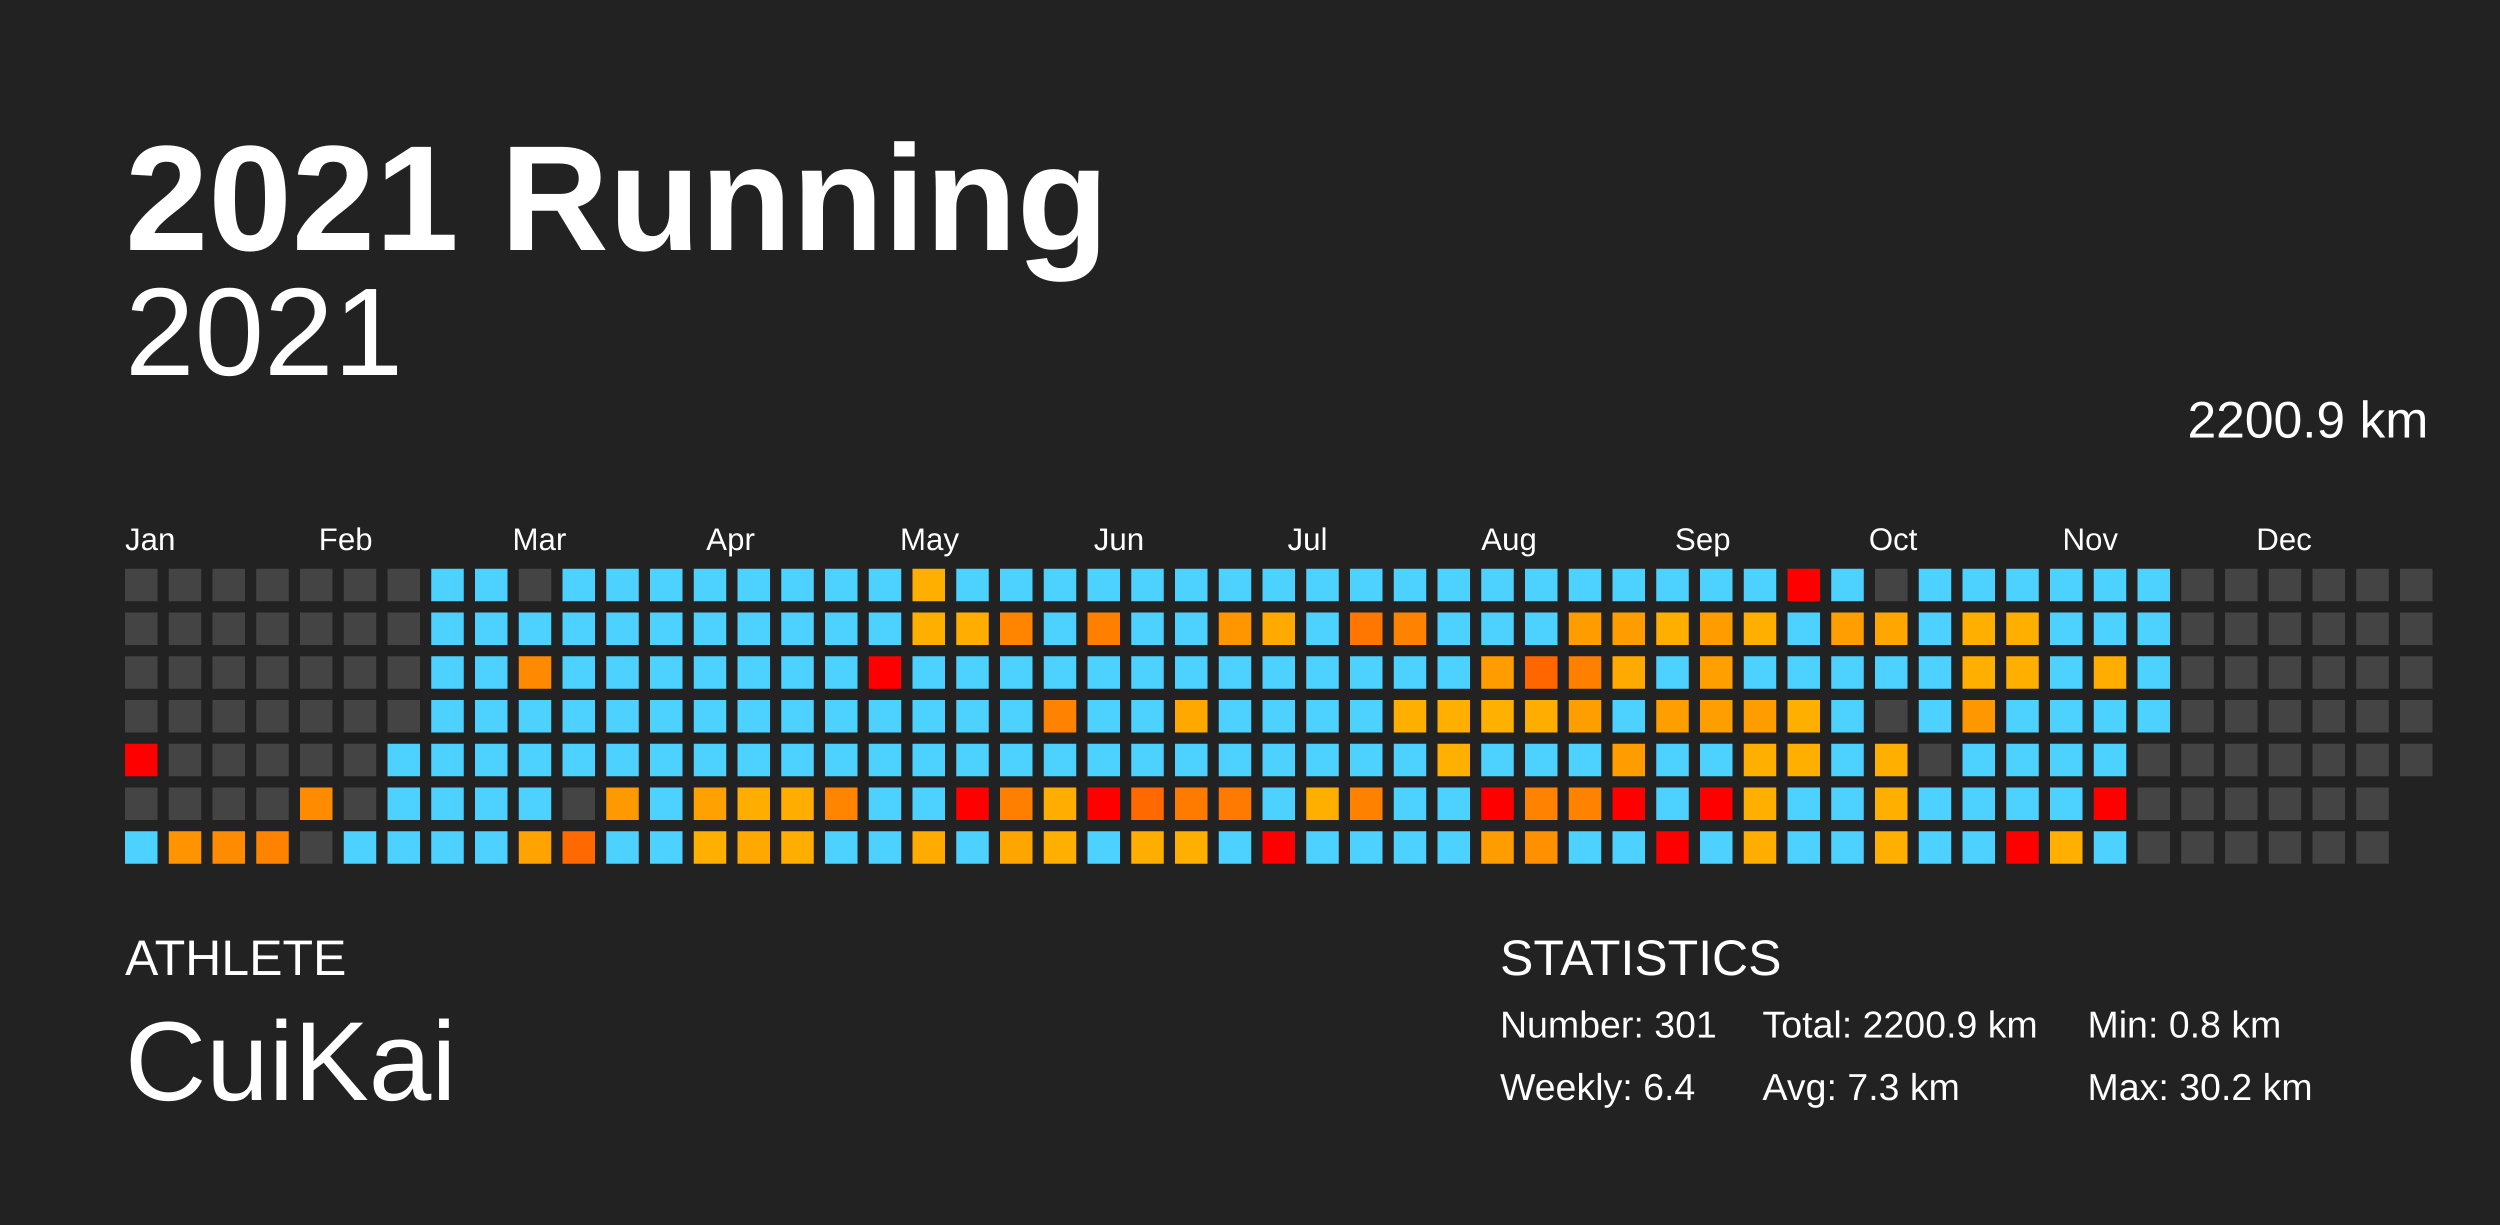
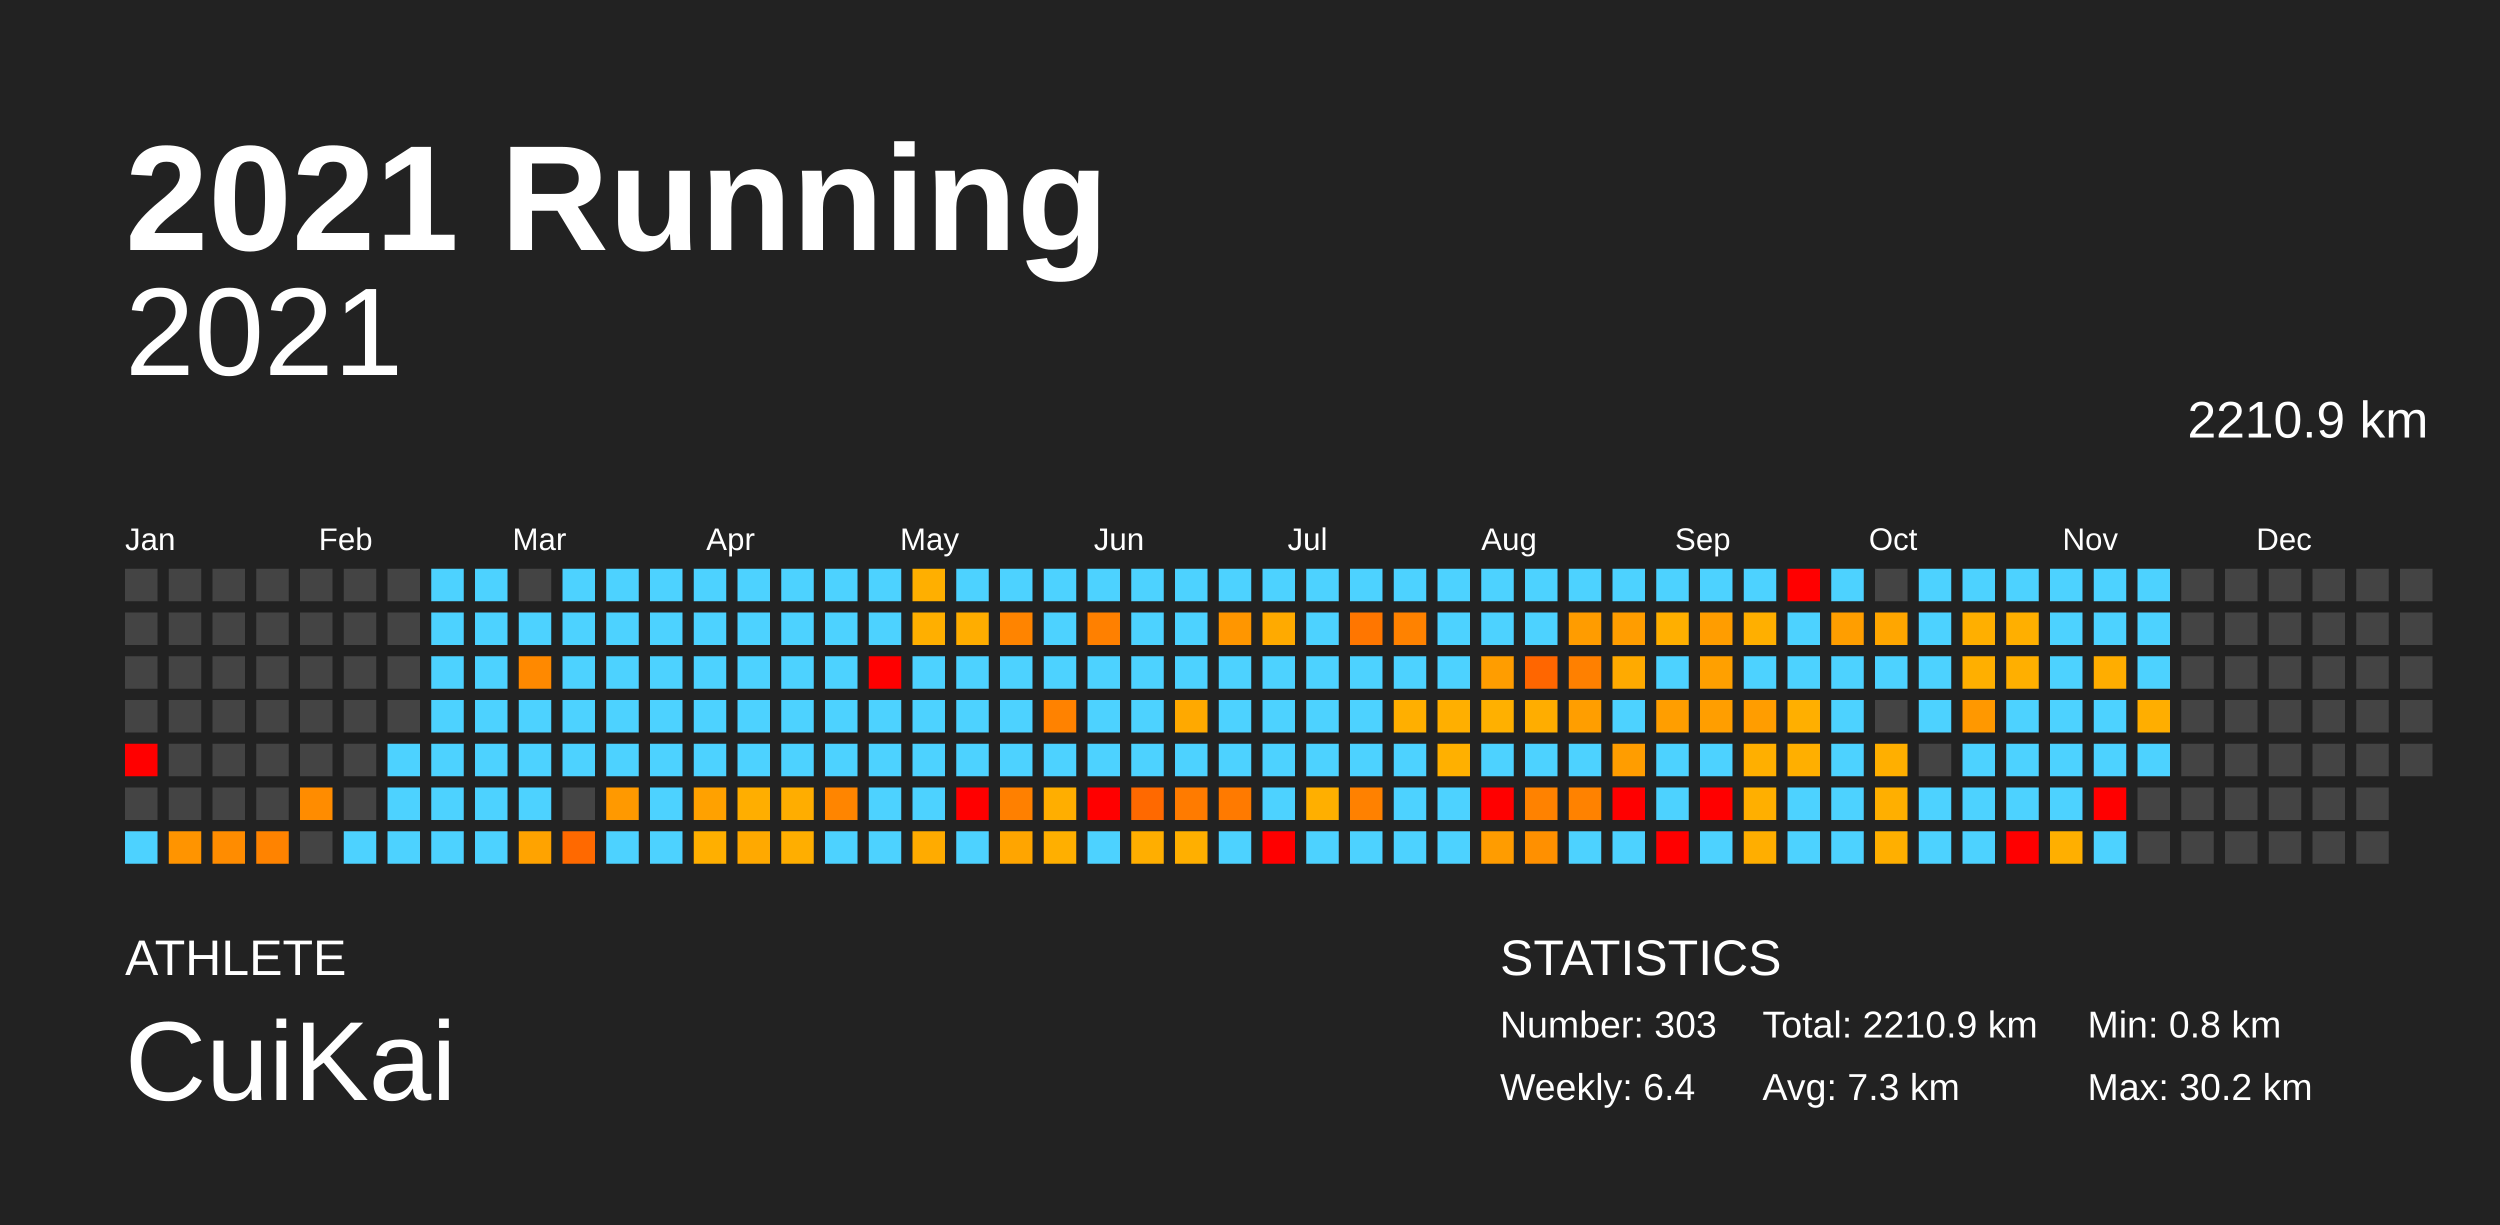
<svg xmlns="http://www.w3.org/2000/svg" baseProfile="full" height="98mm" version="1.1" viewBox="0,0,200,98" width="200mm">
  <defs />
  <rect fill="#222222" height="98" width="200" x="0" y="0" />
  <text fill="#FFFFFF" style="font-size:12px; font-family:Arial; font-weight:bold;" x="10" y="20">2021 Running</text>
  <text fill="#FFFFFF" style="font-size:4px; font-family:Arial" x="10" y="78">ATHLETE</text>
  <text fill="#FFFFFF" style="font-size:9px; font-family:Arial" x="10" y="88">CuiKai</text>
  <text fill="#FFFFFF" style="font-size:4px; font-family:Arial" x="120" y="78">STATISTICS</text>
-   <text fill="#FFFFFF" style="font-size:3px; font-family:Arial" x="120" y="83">Number: 301</text>
+   <text fill="#FFFFFF" style="font-size:3px; font-family:Arial" x="120" y="83">Number: 303</text>
  <text fill="#FFFFFF" style="font-size:3px; font-family:Arial" x="120" y="88">Weekly: 6.4</text>
-   <text fill="#FFFFFF" style="font-size:3px; font-family:Arial" x="141" y="83">Total: 2200.9 km</text>
+   <text fill="#FFFFFF" style="font-size:3px; font-family:Arial" x="141" y="83">Total: 2210.9 km</text>
  <text fill="#FFFFFF" style="font-size:3px; font-family:Arial" x="141" y="88">Avg: 7.3 km</text>
  <text fill="#FFFFFF" style="font-size:3px; font-family:Arial" x="167" y="83">Min: 0.8 km</text>
  <text fill="#FFFFFF" style="font-size:3px; font-family:Arial" x="167" y="88">Max: 30.2 km</text>
  <text alignment-baseline="hanging" fill="#FFFFFF" style="font-size:10.0px; font-family:Arial;" x="10" y="30">2021</text>
-   <text alignment-baseline="hanging" fill="#FFFFFF" style="font-size:4.125px; font-family:Arial;" x="175" y="35">2200.9 km</text>
+   <text alignment-baseline="hanging" fill="#FFFFFF" style="font-size:4.125px; font-family:Arial;" x="175" y="35">2210.9 km</text>
  <text fill="#FFFFFF" style="font-size:2.5px; font-family:Arial" x="10.0" y="44">Jan</text>
  <text fill="#FFFFFF" style="font-size:2.5px; font-family:Arial" x="25.5" y="44">Feb</text>
  <text fill="#FFFFFF" style="font-size:2.5px; font-family:Arial" x="41.0" y="44">Mar</text>
  <text fill="#FFFFFF" style="font-size:2.5px; font-family:Arial" x="56.5" y="44">Apr</text>
  <text fill="#FFFFFF" style="font-size:2.5px; font-family:Arial" x="72.0" y="44">May</text>
  <text fill="#FFFFFF" style="font-size:2.5px; font-family:Arial" x="87.5" y="44">Jun</text>
  <text fill="#FFFFFF" style="font-size:2.5px; font-family:Arial" x="103.0" y="44">Jul</text>
  <text fill="#FFFFFF" style="font-size:2.5px; font-family:Arial" x="118.5" y="44">Aug</text>
  <text fill="#FFFFFF" style="font-size:2.5px; font-family:Arial" x="134.0" y="44">Sep</text>
  <text fill="#FFFFFF" style="font-size:2.5px; font-family:Arial" x="149.5" y="44">Oct</text>
  <text fill="#FFFFFF" style="font-size:2.5px; font-family:Arial" x="165.0" y="44">Nov</text>
  <text fill="#FFFFFF" style="font-size:2.5px; font-family:Arial" x="180.5" y="44">Dec</text>
  <rect fill="#444444" height="2.6" width="2.6" x="10.0" y="45.5" />
  <rect fill="#444444" height="2.6" width="2.6" x="10.0" y="49.0" />
  <rect fill="#444444" height="2.6" width="2.6" x="10.0" y="52.5" />
  <rect fill="#444444" height="2.6" width="2.6" x="10.0" y="56.0" />
  <rect fill="red" height="2.6" width="2.6" x="10.0" y="59.5" />
  <rect fill="#444444" height="2.6" width="2.6" x="10.0" y="63.0" />
  <rect fill="#4dd2ff" height="2.6" width="2.6" x="10.0" y="66.5" />
  <rect fill="#444444" height="2.6" width="2.6" x="13.5" y="45.5" />
  <rect fill="#444444" height="2.6" width="2.6" x="13.5" y="49.0" />
  <rect fill="#444444" height="2.6" width="2.6" x="13.5" y="52.5" />
  <rect fill="#444444" height="2.6" width="2.6" x="13.5" y="56.0" />
  <rect fill="#444444" height="2.6" width="2.6" x="13.5" y="59.5" />
  <rect fill="#444444" height="2.6" width="2.6" x="13.5" y="63.0" />
  <rect fill="#ff9400" height="2.6" width="2.6" x="13.5" y="66.5" />
  <rect fill="#444444" height="2.6" width="2.6" x="17.0" y="45.5" />
  <rect fill="#444444" height="2.6" width="2.6" x="17.0" y="49.0" />
  <rect fill="#444444" height="2.6" width="2.6" x="17.0" y="52.5" />
  <rect fill="#444444" height="2.6" width="2.6" x="17.0" y="56.0" />
  <rect fill="#444444" height="2.6" width="2.6" x="17.0" y="59.5" />
  <rect fill="#444444" height="2.6" width="2.6" x="17.0" y="63.0" />
  <rect fill="#ff8c00" height="2.6" width="2.6" x="17.0" y="66.5" />
  <rect fill="#444444" height="2.6" width="2.6" x="20.5" y="45.5" />
  <rect fill="#444444" height="2.6" width="2.6" x="20.5" y="49.0" />
  <rect fill="#444444" height="2.6" width="2.6" x="20.5" y="52.5" />
  <rect fill="#444444" height="2.6" width="2.6" x="20.5" y="56.0" />
  <rect fill="#444444" height="2.6" width="2.6" x="20.5" y="59.5" />
  <rect fill="#444444" height="2.6" width="2.6" x="20.5" y="63.0" />
  <rect fill="#ff8300" height="2.6" width="2.6" x="20.5" y="66.5" />
  <rect fill="#444444" height="2.6" width="2.6" x="24.0" y="45.5" />
  <rect fill="#444444" height="2.6" width="2.6" x="24.0" y="49.0" />
  <rect fill="#444444" height="2.6" width="2.6" x="24.0" y="52.5" />
  <rect fill="#444444" height="2.6" width="2.6" x="24.0" y="56.0" />
  <rect fill="#444444" height="2.6" width="2.6" x="24.0" y="59.5" />
  <rect fill="#ff8c00" height="2.6" width="2.6" x="24.0" y="63.0" />
  <rect fill="#444444" height="2.6" width="2.6" x="24.0" y="66.5" />
  <rect fill="#444444" height="2.6" width="2.6" x="27.5" y="45.5" />
  <rect fill="#444444" height="2.6" width="2.6" x="27.5" y="49.0" />
  <rect fill="#444444" height="2.6" width="2.6" x="27.5" y="52.5" />
  <rect fill="#444444" height="2.6" width="2.6" x="27.5" y="56.0" />
  <rect fill="#444444" height="2.6" width="2.6" x="27.5" y="59.5" />
  <rect fill="#444444" height="2.6" width="2.6" x="27.5" y="63.0" />
  <rect fill="#4dd2ff" height="2.6" width="2.6" x="27.5" y="66.5" />
  <rect fill="#444444" height="2.6" width="2.6" x="31.0" y="45.5" />
  <rect fill="#444444" height="2.6" width="2.6" x="31.0" y="49.0" />
  <rect fill="#444444" height="2.6" width="2.6" x="31.0" y="52.5" />
  <rect fill="#444444" height="2.6" width="2.6" x="31.0" y="56.0" />
  <rect fill="#4dd2ff" height="2.6" width="2.6" x="31.0" y="59.5" />
  <rect fill="#4dd2ff" height="2.6" width="2.6" x="31.0" y="63.0" />
  <rect fill="#4dd2ff" height="2.6" width="2.6" x="31.0" y="66.5" />
  <rect fill="#4dd2ff" height="2.6" width="2.6" x="34.5" y="45.5" />
  <rect fill="#4dd2ff" height="2.6" width="2.6" x="34.5" y="49.0" />
  <rect fill="#4dd2ff" height="2.6" width="2.6" x="34.5" y="52.5" />
  <rect fill="#4dd2ff" height="2.6" width="2.6" x="34.5" y="56.0" />
  <rect fill="#4dd2ff" height="2.6" width="2.6" x="34.5" y="59.5" />
  <rect fill="#4dd2ff" height="2.6" width="2.6" x="34.5" y="63.0" />
  <rect fill="#4dd2ff" height="2.6" width="2.6" x="34.5" y="66.5" />
  <rect fill="#4dd2ff" height="2.6" width="2.6" x="38.0" y="45.5" />
  <rect fill="#4dd2ff" height="2.6" width="2.6" x="38.0" y="49.0" />
  <rect fill="#4dd2ff" height="2.6" width="2.6" x="38.0" y="52.5" />
  <rect fill="#4dd2ff" height="2.6" width="2.6" x="38.0" y="56.0" />
  <rect fill="#4dd2ff" height="2.6" width="2.6" x="38.0" y="59.5" />
  <rect fill="#4dd2ff" height="2.6" width="2.6" x="38.0" y="63.0" />
  <rect fill="#4dd2ff" height="2.6" width="2.6" x="38.0" y="66.5" />
  <rect fill="#444444" height="2.6" width="2.6" x="41.5" y="45.5" />
  <rect fill="#4dd2ff" height="2.6" width="2.6" x="41.5" y="49.0" />
  <rect fill="#ff8900" height="2.6" width="2.6" x="41.5" y="52.5" />
  <rect fill="#4dd2ff" height="2.6" width="2.6" x="41.5" y="56.0" />
  <rect fill="#4dd2ff" height="2.6" width="2.6" x="41.5" y="59.5" />
  <rect fill="#4dd2ff" height="2.6" width="2.6" x="41.5" y="63.0" />
  <rect fill="#ffa300" height="2.6" width="2.6" x="41.5" y="66.5" />
  <rect fill="#4dd2ff" height="2.6" width="2.6" x="45.0" y="45.5" />
  <rect fill="#4dd2ff" height="2.6" width="2.6" x="45.0" y="49.0" />
  <rect fill="#4dd2ff" height="2.6" width="2.6" x="45.0" y="52.5" />
  <rect fill="#4dd2ff" height="2.6" width="2.6" x="45.0" y="56.0" />
  <rect fill="#4dd2ff" height="2.6" width="2.6" x="45.0" y="59.5" />
  <rect fill="#444444" height="2.6" width="2.6" x="45.0" y="63.0" />
  <rect fill="#ff6900" height="2.6" width="2.6" x="45.0" y="66.5" />
  <rect fill="#4dd2ff" height="2.6" width="2.6" x="48.5" y="45.5" />
  <rect fill="#4dd2ff" height="2.6" width="2.6" x="48.5" y="49.0" />
  <rect fill="#4dd2ff" height="2.6" width="2.6" x="48.5" y="52.5" />
  <rect fill="#4dd2ff" height="2.6" width="2.6" x="48.5" y="56.0" />
  <rect fill="#4dd2ff" height="2.6" width="2.6" x="48.5" y="59.5" />
  <rect fill="#ff9900" height="2.6" width="2.6" x="48.5" y="63.0" />
  <rect fill="#4dd2ff" height="2.6" width="2.6" x="48.5" y="66.5" />
  <rect fill="#4dd2ff" height="2.6" width="2.6" x="52.0" y="45.5" />
  <rect fill="#4dd2ff" height="2.6" width="2.6" x="52.0" y="49.0" />
  <rect fill="#4dd2ff" height="2.6" width="2.6" x="52.0" y="52.5" />
  <rect fill="#4dd2ff" height="2.6" width="2.6" x="52.0" y="56.0" />
  <rect fill="#4dd2ff" height="2.6" width="2.6" x="52.0" y="59.5" />
  <rect fill="#4dd2ff" height="2.6" width="2.6" x="52.0" y="63.0" />
  <rect fill="#4dd2ff" height="2.6" width="2.6" x="52.0" y="66.5" />
  <rect fill="#4dd2ff" height="2.6" width="2.6" x="55.5" y="45.5" />
  <rect fill="#4dd2ff" height="2.6" width="2.6" x="55.5" y="49.0" />
  <rect fill="#4dd2ff" height="2.6" width="2.6" x="55.5" y="52.5" />
  <rect fill="#4dd2ff" height="2.6" width="2.6" x="55.5" y="56.0" />
  <rect fill="#4dd2ff" height="2.6" width="2.6" x="55.5" y="59.5" />
  <rect fill="#ffa100" height="2.6" width="2.6" x="55.5" y="63.0" />
  <rect fill="#ffaf00" height="2.6" width="2.6" x="55.5" y="66.5" />
  <rect fill="#4dd2ff" height="2.6" width="2.6" x="59.0" y="45.5" />
  <rect fill="#4dd2ff" height="2.6" width="2.6" x="59.0" y="49.0" />
  <rect fill="#4dd2ff" height="2.6" width="2.6" x="59.0" y="52.5" />
  <rect fill="#4dd2ff" height="2.6" width="2.6" x="59.0" y="56.0" />
  <rect fill="#4dd2ff" height="2.6" width="2.6" x="59.0" y="59.5" />
  <rect fill="#ffae00" height="2.6" width="2.6" x="59.0" y="63.0" />
  <rect fill="#ffa900" height="2.6" width="2.6" x="59.0" y="66.5" />
  <rect fill="#4dd2ff" height="2.6" width="2.6" x="62.5" y="45.5" />
  <rect fill="#4dd2ff" height="2.6" width="2.6" x="62.5" y="49.0" />
  <rect fill="#4dd2ff" height="2.6" width="2.6" x="62.5" y="52.5" />
  <rect fill="#4dd2ff" height="2.6" width="2.6" x="62.5" y="56.0" />
  <rect fill="#4dd2ff" height="2.6" width="2.6" x="62.5" y="59.5" />
  <rect fill="#ffad00" height="2.6" width="2.6" x="62.5" y="63.0" />
  <rect fill="#ffae00" height="2.6" width="2.6" x="62.5" y="66.5" />
  <rect fill="#4dd2ff" height="2.6" width="2.6" x="66.0" y="45.5" />
  <rect fill="#4dd2ff" height="2.6" width="2.6" x="66.0" y="49.0" />
  <rect fill="#4dd2ff" height="2.6" width="2.6" x="66.0" y="52.5" />
  <rect fill="#4dd2ff" height="2.6" width="2.6" x="66.0" y="56.0" />
  <rect fill="#4dd2ff" height="2.6" width="2.6" x="66.0" y="59.5" />
  <rect fill="#ff8500" height="2.6" width="2.6" x="66.0" y="63.0" />
  <rect fill="#4dd2ff" height="2.6" width="2.6" x="66.0" y="66.5" />
  <rect fill="#4dd2ff" height="2.6" width="2.6" x="69.5" y="45.5" />
  <rect fill="#4dd2ff" height="2.6" width="2.6" x="69.5" y="49.0" />
  <rect fill="red" height="2.6" width="2.6" x="69.5" y="52.5" />
  <rect fill="#4dd2ff" height="2.6" width="2.6" x="69.5" y="56.0" />
  <rect fill="#4dd2ff" height="2.6" width="2.6" x="69.5" y="59.5" />
  <rect fill="#4dd2ff" height="2.6" width="2.6" x="69.5" y="63.0" />
  <rect fill="#4dd2ff" height="2.6" width="2.6" x="69.5" y="66.5" />
  <rect fill="#ffaf00" height="2.6" width="2.6" x="73.0" y="45.5" />
  <rect fill="#ffaf00" height="2.6" width="2.6" x="73.0" y="49.0" />
  <rect fill="#4dd2ff" height="2.6" width="2.6" x="73.0" y="52.5" />
  <rect fill="#4dd2ff" height="2.6" width="2.6" x="73.0" y="56.0" />
  <rect fill="#4dd2ff" height="2.6" width="2.6" x="73.0" y="59.5" />
  <rect fill="#4dd2ff" height="2.6" width="2.6" x="73.0" y="63.0" />
  <rect fill="#ffab00" height="2.6" width="2.6" x="73.0" y="66.5" />
  <rect fill="#4dd2ff" height="2.6" width="2.6" x="76.5" y="45.5" />
  <rect fill="#ffad00" height="2.6" width="2.6" x="76.5" y="49.0" />
  <rect fill="#4dd2ff" height="2.6" width="2.6" x="76.5" y="52.5" />
  <rect fill="#4dd2ff" height="2.6" width="2.6" x="76.5" y="56.0" />
  <rect fill="#4dd2ff" height="2.6" width="2.6" x="76.5" y="59.5" />
  <rect fill="red" height="2.6" width="2.6" x="76.5" y="63.0" />
  <rect fill="#4dd2ff" height="2.6" width="2.6" x="76.5" y="66.5" />
  <rect fill="#4dd2ff" height="2.6" width="2.6" x="80.0" y="45.5" />
  <rect fill="#ff8400" height="2.6" width="2.6" x="80.0" y="49.0" />
  <rect fill="#4dd2ff" height="2.6" width="2.6" x="80.0" y="52.5" />
  <rect fill="#4dd2ff" height="2.6" width="2.6" x="80.0" y="56.0" />
  <rect fill="#4dd2ff" height="2.6" width="2.6" x="80.0" y="59.5" />
  <rect fill="#ff8000" height="2.6" width="2.6" x="80.0" y="63.0" />
  <rect fill="#ffa500" height="2.6" width="2.6" x="80.0" y="66.5" />
  <rect fill="#4dd2ff" height="2.6" width="2.6" x="83.5" y="45.5" />
  <rect fill="#4dd2ff" height="2.6" width="2.6" x="83.5" y="49.0" />
  <rect fill="#4dd2ff" height="2.6" width="2.6" x="83.5" y="52.5" />
  <rect fill="#ff8200" height="2.6" width="2.6" x="83.5" y="56.0" />
  <rect fill="#4dd2ff" height="2.6" width="2.6" x="83.5" y="59.5" />
  <rect fill="#ffae00" height="2.6" width="2.6" x="83.5" y="63.0" />
  <rect fill="#ffaf00" height="2.6" width="2.6" x="83.5" y="66.5" />
  <rect fill="#4dd2ff" height="2.6" width="2.6" x="87.0" y="45.5" />
  <rect fill="#ff8000" height="2.6" width="2.6" x="87.0" y="49.0" />
  <rect fill="#4dd2ff" height="2.6" width="2.6" x="87.0" y="52.5" />
  <rect fill="#4dd2ff" height="2.6" width="2.6" x="87.0" y="56.0" />
  <rect fill="#4dd2ff" height="2.6" width="2.6" x="87.0" y="59.5" />
  <rect fill="red" height="2.6" width="2.6" x="87.0" y="63.0" />
  <rect fill="#4dd2ff" height="2.6" width="2.6" x="87.0" y="66.5" />
  <rect fill="#4dd2ff" height="2.6" width="2.6" x="90.5" y="45.5" />
  <rect fill="#4dd2ff" height="2.6" width="2.6" x="90.5" y="49.0" />
  <rect fill="#4dd2ff" height="2.6" width="2.6" x="90.5" y="52.5" />
  <rect fill="#4dd2ff" height="2.6" width="2.6" x="90.5" y="56.0" />
  <rect fill="#4dd2ff" height="2.6" width="2.6" x="90.5" y="59.5" />
  <rect fill="#ff6900" height="2.6" width="2.6" x="90.5" y="63.0" />
  <rect fill="#ffae00" height="2.6" width="2.6" x="90.5" y="66.5" />
  <rect fill="#4dd2ff" height="2.6" width="2.6" x="94.0" y="45.5" />
  <rect fill="#4dd2ff" height="2.6" width="2.6" x="94.0" y="49.0" />
  <rect fill="#4dd2ff" height="2.6" width="2.6" x="94.0" y="52.5" />
  <rect fill="#ffa900" height="2.6" width="2.6" x="94.0" y="56.0" />
  <rect fill="#4dd2ff" height="2.6" width="2.6" x="94.0" y="59.5" />
  <rect fill="#ff7b00" height="2.6" width="2.6" x="94.0" y="63.0" />
  <rect fill="#ffaf00" height="2.6" width="2.6" x="94.0" y="66.5" />
  <rect fill="#4dd2ff" height="2.6" width="2.6" x="97.5" y="45.5" />
  <rect fill="#ff9600" height="2.6" width="2.6" x="97.5" y="49.0" />
  <rect fill="#4dd2ff" height="2.6" width="2.6" x="97.5" y="52.5" />
  <rect fill="#4dd2ff" height="2.6" width="2.6" x="97.5" y="56.0" />
  <rect fill="#4dd2ff" height="2.6" width="2.6" x="97.5" y="59.5" />
  <rect fill="#ff7a00" height="2.6" width="2.6" x="97.5" y="63.0" />
  <rect fill="#4dd2ff" height="2.6" width="2.6" x="97.5" y="66.5" />
  <rect fill="#4dd2ff" height="2.6" width="2.6" x="101.0" y="45.5" />
  <rect fill="#ffaa00" height="2.6" width="2.6" x="101.0" y="49.0" />
  <rect fill="#4dd2ff" height="2.6" width="2.6" x="101.0" y="52.5" />
  <rect fill="#4dd2ff" height="2.6" width="2.6" x="101.0" y="56.0" />
  <rect fill="#4dd2ff" height="2.6" width="2.6" x="101.0" y="59.5" />
  <rect fill="#4dd2ff" height="2.6" width="2.6" x="101.0" y="63.0" />
  <rect fill="red" height="2.6" width="2.6" x="101.0" y="66.5" />
  <rect fill="#4dd2ff" height="2.6" width="2.6" x="104.5" y="45.5" />
  <rect fill="#4dd2ff" height="2.6" width="2.6" x="104.5" y="49.0" />
  <rect fill="#4dd2ff" height="2.6" width="2.6" x="104.5" y="52.5" />
  <rect fill="#4dd2ff" height="2.6" width="2.6" x="104.5" y="56.0" />
  <rect fill="#4dd2ff" height="2.6" width="2.6" x="104.5" y="59.5" />
  <rect fill="#ffaf00" height="2.6" width="2.6" x="104.5" y="63.0" />
  <rect fill="#4dd2ff" height="2.6" width="2.6" x="104.5" y="66.5" />
  <rect fill="#4dd2ff" height="2.6" width="2.6" x="108.0" y="45.5" />
  <rect fill="#ff7600" height="2.6" width="2.6" x="108.0" y="49.0" />
  <rect fill="#4dd2ff" height="2.6" width="2.6" x="108.0" y="52.5" />
  <rect fill="#4dd2ff" height="2.6" width="2.6" x="108.0" y="56.0" />
  <rect fill="#4dd2ff" height="2.6" width="2.6" x="108.0" y="59.5" />
  <rect fill="#ff8100" height="2.6" width="2.6" x="108.0" y="63.0" />
  <rect fill="#4dd2ff" height="2.6" width="2.6" x="108.0" y="66.5" />
  <rect fill="#4dd2ff" height="2.6" width="2.6" x="111.5" y="45.5" />
  <rect fill="#ff8200" height="2.6" width="2.6" x="111.5" y="49.0" />
  <rect fill="#4dd2ff" height="2.6" width="2.6" x="111.5" y="52.5" />
  <rect fill="#ffaf00" height="2.6" width="2.6" x="111.5" y="56.0" />
  <rect fill="#4dd2ff" height="2.6" width="2.6" x="111.5" y="59.5" />
  <rect fill="#4dd2ff" height="2.6" width="2.6" x="111.5" y="63.0" />
  <rect fill="#4dd2ff" height="2.6" width="2.6" x="111.5" y="66.5" />
  <rect fill="#4dd2ff" height="2.6" width="2.6" x="115.0" y="45.5" />
  <rect fill="#4dd2ff" height="2.6" width="2.6" x="115.0" y="49.0" />
  <rect fill="#4dd2ff" height="2.6" width="2.6" x="115.0" y="52.5" />
  <rect fill="#ffaf00" height="2.6" width="2.6" x="115.0" y="56.0" />
  <rect fill="#ffb000" height="2.6" width="2.6" x="115.0" y="59.5" />
  <rect fill="#4dd2ff" height="2.6" width="2.6" x="115.0" y="63.0" />
  <rect fill="#4dd2ff" height="2.6" width="2.6" x="115.0" y="66.5" />
  <rect fill="#4dd2ff" height="2.6" width="2.6" x="118.5" y="45.5" />
  <rect fill="#4dd2ff" height="2.6" width="2.6" x="118.5" y="49.0" />
  <rect fill="#ff9d00" height="2.6" width="2.6" x="118.5" y="52.5" />
  <rect fill="#ffb000" height="2.6" width="2.6" x="118.5" y="56.0" />
  <rect fill="#4dd2ff" height="2.6" width="2.6" x="118.5" y="59.5" />
  <rect fill="red" height="2.6" width="2.6" x="118.5" y="63.0" />
  <rect fill="#ff9c00" height="2.6" width="2.6" x="118.5" y="66.5" />
  <rect fill="#4dd2ff" height="2.6" width="2.6" x="122.0" y="45.5" />
  <rect fill="#4dd2ff" height="2.6" width="2.6" x="122.0" y="49.0" />
  <rect fill="#ff6600" height="2.6" width="2.6" x="122.0" y="52.5" />
  <rect fill="#ffad00" height="2.6" width="2.6" x="122.0" y="56.0" />
  <rect fill="#4dd2ff" height="2.6" width="2.6" x="122.0" y="59.5" />
  <rect fill="#ff8200" height="2.6" width="2.6" x="122.0" y="63.0" />
  <rect fill="#ff9000" height="2.6" width="2.6" x="122.0" y="66.5" />
  <rect fill="#4dd2ff" height="2.6" width="2.6" x="125.5" y="45.5" />
  <rect fill="#ff9c00" height="2.6" width="2.6" x="125.5" y="49.0" />
  <rect fill="#ff8000" height="2.6" width="2.6" x="125.5" y="52.5" />
  <rect fill="#ff9e00" height="2.6" width="2.6" x="125.5" y="56.0" />
  <rect fill="#4dd2ff" height="2.6" width="2.6" x="125.5" y="59.5" />
  <rect fill="#ff8200" height="2.6" width="2.6" x="125.5" y="63.0" />
  <rect fill="#4dd2ff" height="2.6" width="2.6" x="125.5" y="66.5" />
  <rect fill="#4dd2ff" height="2.6" width="2.6" x="129.0" y="45.5" />
  <rect fill="#ff9d00" height="2.6" width="2.6" x="129.0" y="49.0" />
  <rect fill="#ffaa00" height="2.6" width="2.6" x="129.0" y="52.5" />
  <rect fill="#4dd2ff" height="2.6" width="2.6" x="129.0" y="56.0" />
  <rect fill="#ff9d00" height="2.6" width="2.6" x="129.0" y="59.5" />
  <rect fill="red" height="2.6" width="2.6" x="129.0" y="63.0" />
  <rect fill="#4dd2ff" height="2.6" width="2.6" x="129.0" y="66.5" />
  <rect fill="#4dd2ff" height="2.6" width="2.6" x="132.5" y="45.5" />
  <rect fill="#ffaf00" height="2.6" width="2.6" x="132.5" y="49.0" />
  <rect fill="#4dd2ff" height="2.6" width="2.6" x="132.5" y="52.5" />
  <rect fill="#ff9e00" height="2.6" width="2.6" x="132.5" y="56.0" />
  <rect fill="#4dd2ff" height="2.6" width="2.6" x="132.5" y="59.5" />
  <rect fill="#4dd2ff" height="2.6" width="2.6" x="132.5" y="63.0" />
  <rect fill="red" height="2.6" width="2.6" x="132.5" y="66.5" />
  <rect fill="#4dd2ff" height="2.6" width="2.6" x="136.0" y="45.5" />
  <rect fill="#ff9d00" height="2.6" width="2.6" x="136.0" y="49.0" />
  <rect fill="#ffa000" height="2.6" width="2.6" x="136.0" y="52.5" />
  <rect fill="#ff9e00" height="2.6" width="2.6" x="136.0" y="56.0" />
  <rect fill="#4dd2ff" height="2.6" width="2.6" x="136.0" y="59.5" />
  <rect fill="red" height="2.6" width="2.6" x="136.0" y="63.0" />
  <rect fill="#4dd2ff" height="2.6" width="2.6" x="136.0" y="66.5" />
  <rect fill="#4dd2ff" height="2.6" width="2.6" x="139.5" y="45.5" />
  <rect fill="#ffaf00" height="2.6" width="2.6" x="139.5" y="49.0" />
  <rect fill="#4dd2ff" height="2.6" width="2.6" x="139.5" y="52.5" />
  <rect fill="#ff9d00" height="2.6" width="2.6" x="139.5" y="56.0" />
  <rect fill="#ffaf00" height="2.6" width="2.6" x="139.5" y="59.5" />
  <rect fill="#ffaf00" height="2.6" width="2.6" x="139.5" y="63.0" />
  <rect fill="#ffae00" height="2.6" width="2.6" x="139.5" y="66.5" />
  <rect fill="red" height="2.6" width="2.6" x="143.0" y="45.5" />
  <rect fill="#4dd2ff" height="2.6" width="2.6" x="143.0" y="49.0" />
  <rect fill="#4dd2ff" height="2.6" width="2.6" x="143.0" y="52.5" />
  <rect fill="#ffaf00" height="2.6" width="2.6" x="143.0" y="56.0" />
  <rect fill="#ffaf00" height="2.6" width="2.6" x="143.0" y="59.5" />
  <rect fill="#4dd2ff" height="2.6" width="2.6" x="143.0" y="63.0" />
  <rect fill="#4dd2ff" height="2.6" width="2.6" x="143.0" y="66.5" />
  <rect fill="#4dd2ff" height="2.6" width="2.6" x="146.5" y="45.5" />
  <rect fill="#ff9e00" height="2.6" width="2.6" x="146.5" y="49.0" />
  <rect fill="#4dd2ff" height="2.6" width="2.6" x="146.5" y="52.5" />
  <rect fill="#4dd2ff" height="2.6" width="2.6" x="146.5" y="56.0" />
  <rect fill="#4dd2ff" height="2.6" width="2.6" x="146.5" y="59.5" />
  <rect fill="#4dd2ff" height="2.6" width="2.6" x="146.5" y="63.0" />
  <rect fill="#4dd2ff" height="2.6" width="2.6" x="146.5" y="66.5" />
  <rect fill="#444444" height="2.6" width="2.6" x="150.0" y="45.5" />
  <rect fill="#ffa600" height="2.6" width="2.6" x="150.0" y="49.0" />
  <rect fill="#4dd2ff" height="2.6" width="2.6" x="150.0" y="52.5" />
  <rect fill="#444444" height="2.6" width="2.6" x="150.0" y="56.0" />
  <rect fill="#ffaf00" height="2.6" width="2.6" x="150.0" y="59.5" />
  <rect fill="#ffaf00" height="2.6" width="2.6" x="150.0" y="63.0" />
  <rect fill="#ffaf00" height="2.6" width="2.6" x="150.0" y="66.5" />
  <rect fill="#4dd2ff" height="2.6" width="2.6" x="153.5" y="45.5" />
  <rect fill="#4dd2ff" height="2.6" width="2.6" x="153.5" y="49.0" />
  <rect fill="#4dd2ff" height="2.6" width="2.6" x="153.5" y="52.5" />
  <rect fill="#4dd2ff" height="2.6" width="2.6" x="153.5" y="56.0" />
  <rect fill="#444444" height="2.6" width="2.6" x="153.5" y="59.5" />
  <rect fill="#4dd2ff" height="2.6" width="2.6" x="153.5" y="63.0" />
  <rect fill="#4dd2ff" height="2.6" width="2.6" x="153.5" y="66.5" />
  <rect fill="#4dd2ff" height="2.6" width="2.6" x="157.0" y="45.5" />
  <rect fill="#ffaf00" height="2.6" width="2.6" x="157.0" y="49.0" />
  <rect fill="#ffaf00" height="2.6" width="2.6" x="157.0" y="52.5" />
  <rect fill="#ff9800" height="2.6" width="2.6" x="157.0" y="56.0" />
  <rect fill="#4dd2ff" height="2.6" width="2.6" x="157.0" y="59.5" />
  <rect fill="#4dd2ff" height="2.6" width="2.6" x="157.0" y="63.0" />
  <rect fill="#4dd2ff" height="2.6" width="2.6" x="157.0" y="66.5" />
  <rect fill="#4dd2ff" height="2.6" width="2.6" x="160.5" y="45.5" />
  <rect fill="#ffaf00" height="2.6" width="2.6" x="160.5" y="49.0" />
  <rect fill="#ffaf00" height="2.6" width="2.6" x="160.5" y="52.5" />
  <rect fill="#4dd2ff" height="2.6" width="2.6" x="160.5" y="56.0" />
  <rect fill="#4dd2ff" height="2.6" width="2.6" x="160.5" y="59.5" />
  <rect fill="#4dd2ff" height="2.6" width="2.6" x="160.5" y="63.0" />
  <rect fill="red" height="2.6" width="2.6" x="160.5" y="66.5" />
  <rect fill="#4dd2ff" height="2.6" width="2.6" x="164.0" y="45.5" />
  <rect fill="#4dd2ff" height="2.6" width="2.6" x="164.0" y="49.0" />
  <rect fill="#4dd2ff" height="2.6" width="2.6" x="164.0" y="52.5" />
  <rect fill="#4dd2ff" height="2.6" width="2.6" x="164.0" y="56.0" />
  <rect fill="#4dd2ff" height="2.6" width="2.6" x="164.0" y="59.5" />
  <rect fill="#4dd2ff" height="2.6" width="2.6" x="164.0" y="63.0" />
  <rect fill="#ffaf00" height="2.6" width="2.6" x="164.0" y="66.5" />
  <rect fill="#4dd2ff" height="2.6" width="2.6" x="167.5" y="45.5" />
  <rect fill="#4dd2ff" height="2.6" width="2.6" x="167.5" y="49.0" />
  <rect fill="#ffad00" height="2.6" width="2.6" x="167.5" y="52.5" />
  <rect fill="#4dd2ff" height="2.6" width="2.6" x="167.5" y="56.0" />
  <rect fill="#4dd2ff" height="2.6" width="2.6" x="167.5" y="59.5" />
  <rect fill="red" height="2.6" width="2.6" x="167.5" y="63.0" />
  <rect fill="#4dd2ff" height="2.6" width="2.6" x="167.5" y="66.5" />
  <rect fill="#4dd2ff" height="2.6" width="2.6" x="171.0" y="45.5" />
  <rect fill="#4dd2ff" height="2.6" width="2.6" x="171.0" y="49.0" />
  <rect fill="#4dd2ff" height="2.6" width="2.6" x="171.0" y="52.5" />
-   <rect fill="#4dd2ff" height="2.6" width="2.6" x="171.0" y="56.0" />
-   <rect fill="#444444" height="2.6" width="2.6" x="171.0" y="59.5" />
+   <rect fill="#ffae00" height="2.6" width="2.6" x="171.0" y="56.0" />
+   <rect fill="#4dd2ff" height="2.6" width="2.6" x="171.0" y="59.5" />
  <rect fill="#444444" height="2.6" width="2.6" x="171.0" y="63.0" />
  <rect fill="#444444" height="2.6" width="2.6" x="171.0" y="66.5" />
  <rect fill="#444444" height="2.6" width="2.6" x="174.5" y="45.5" />
  <rect fill="#444444" height="2.6" width="2.6" x="174.5" y="49.0" />
  <rect fill="#444444" height="2.6" width="2.6" x="174.5" y="52.5" />
  <rect fill="#444444" height="2.6" width="2.6" x="174.5" y="56.0" />
  <rect fill="#444444" height="2.6" width="2.6" x="174.5" y="59.5" />
  <rect fill="#444444" height="2.6" width="2.6" x="174.5" y="63.0" />
  <rect fill="#444444" height="2.6" width="2.6" x="174.5" y="66.5" />
  <rect fill="#444444" height="2.6" width="2.6" x="178.0" y="45.5" />
  <rect fill="#444444" height="2.6" width="2.6" x="178.0" y="49.0" />
  <rect fill="#444444" height="2.6" width="2.6" x="178.0" y="52.5" />
  <rect fill="#444444" height="2.6" width="2.6" x="178.0" y="56.0" />
  <rect fill="#444444" height="2.6" width="2.6" x="178.0" y="59.5" />
  <rect fill="#444444" height="2.6" width="2.6" x="178.0" y="63.0" />
  <rect fill="#444444" height="2.6" width="2.6" x="178.0" y="66.5" />
  <rect fill="#444444" height="2.6" width="2.6" x="181.5" y="45.5" />
  <rect fill="#444444" height="2.6" width="2.6" x="181.5" y="49.0" />
  <rect fill="#444444" height="2.6" width="2.6" x="181.5" y="52.5" />
  <rect fill="#444444" height="2.6" width="2.6" x="181.5" y="56.0" />
  <rect fill="#444444" height="2.6" width="2.6" x="181.5" y="59.5" />
  <rect fill="#444444" height="2.6" width="2.6" x="181.5" y="63.0" />
  <rect fill="#444444" height="2.6" width="2.6" x="181.5" y="66.5" />
  <rect fill="#444444" height="2.6" width="2.6" x="185.0" y="45.5" />
  <rect fill="#444444" height="2.6" width="2.6" x="185.0" y="49.0" />
  <rect fill="#444444" height="2.6" width="2.6" x="185.0" y="52.5" />
  <rect fill="#444444" height="2.6" width="2.6" x="185.0" y="56.0" />
  <rect fill="#444444" height="2.6" width="2.6" x="185.0" y="59.5" />
  <rect fill="#444444" height="2.6" width="2.6" x="185.0" y="63.0" />
  <rect fill="#444444" height="2.6" width="2.6" x="185.0" y="66.5" />
  <rect fill="#444444" height="2.6" width="2.6" x="188.5" y="45.5" />
  <rect fill="#444444" height="2.6" width="2.6" x="188.5" y="49.0" />
  <rect fill="#444444" height="2.6" width="2.6" x="188.5" y="52.5" />
  <rect fill="#444444" height="2.6" width="2.6" x="188.5" y="56.0" />
  <rect fill="#444444" height="2.6" width="2.6" x="188.5" y="59.5" />
  <rect fill="#444444" height="2.6" width="2.6" x="188.5" y="63.0" />
  <rect fill="#444444" height="2.6" width="2.6" x="188.5" y="66.5" />
  <rect fill="#444444" height="2.6" width="2.6" x="192.0" y="45.5" />
  <rect fill="#444444" height="2.6" width="2.6" x="192.0" y="49.0" />
  <rect fill="#444444" height="2.6" width="2.6" x="192.0" y="52.5" />
  <rect fill="#444444" height="2.6" width="2.6" x="192.0" y="56.0" />
  <rect fill="#444444" height="2.6" width="2.6" x="192.0" y="59.5" />
</svg>
